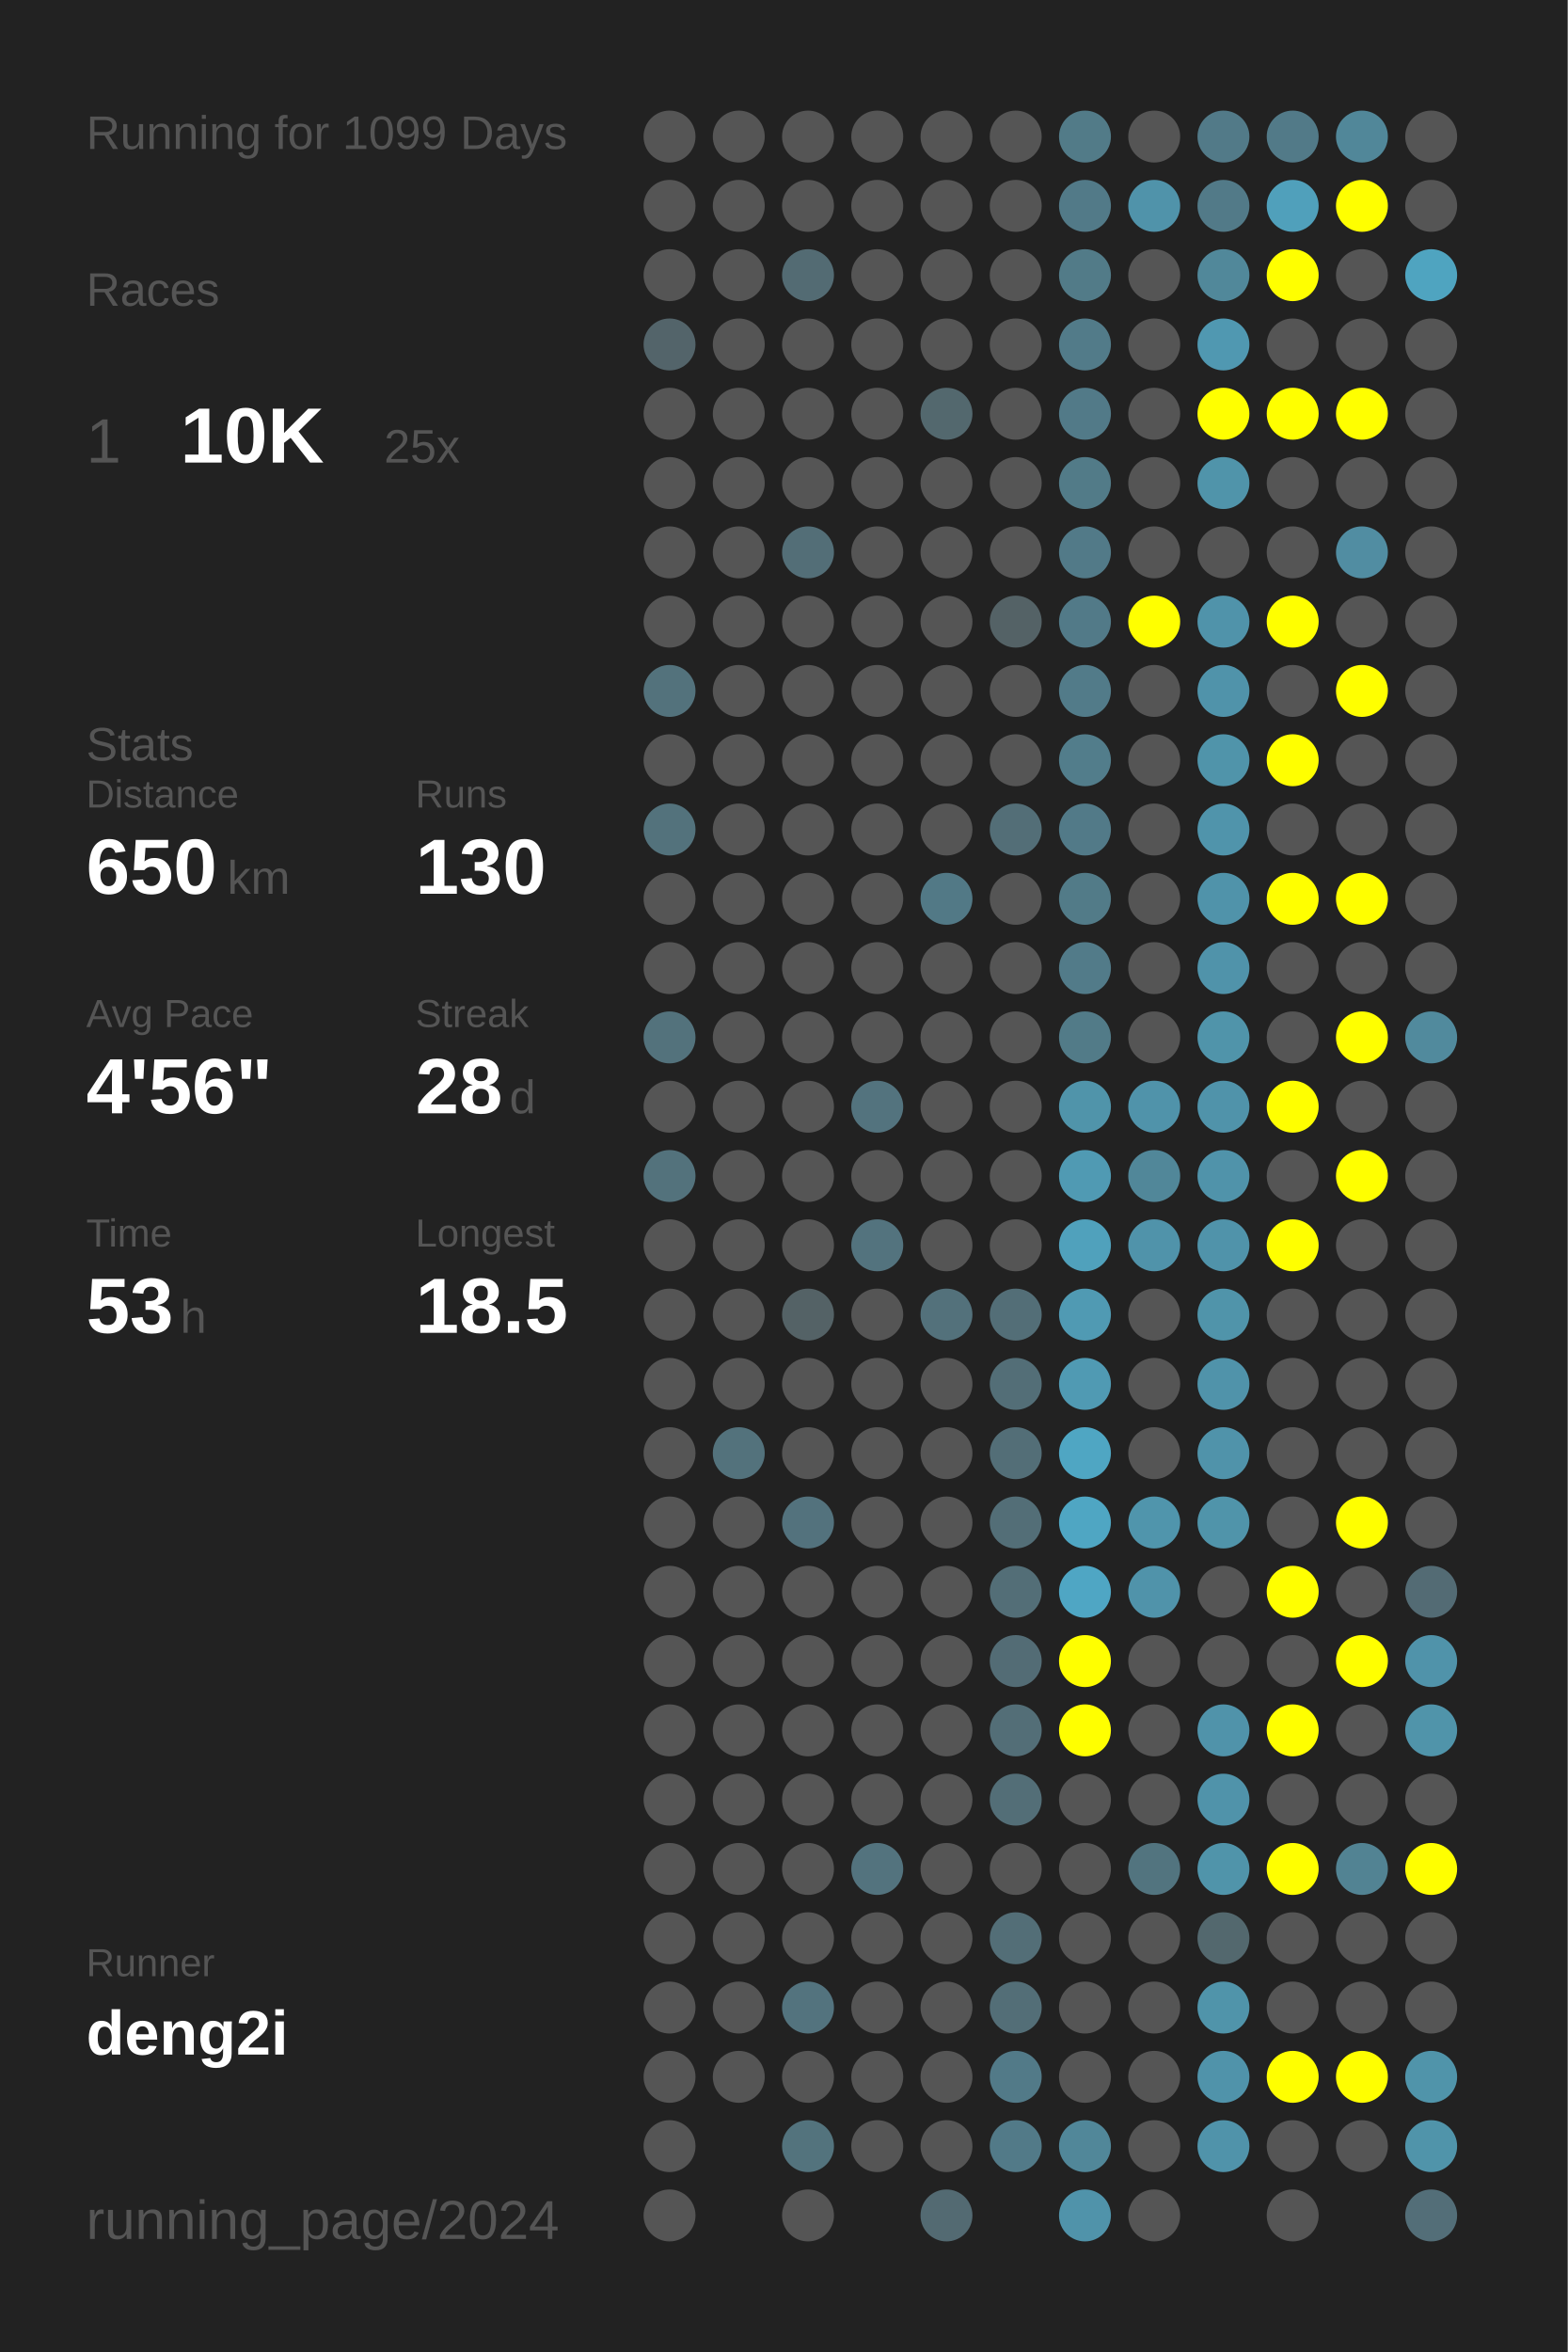
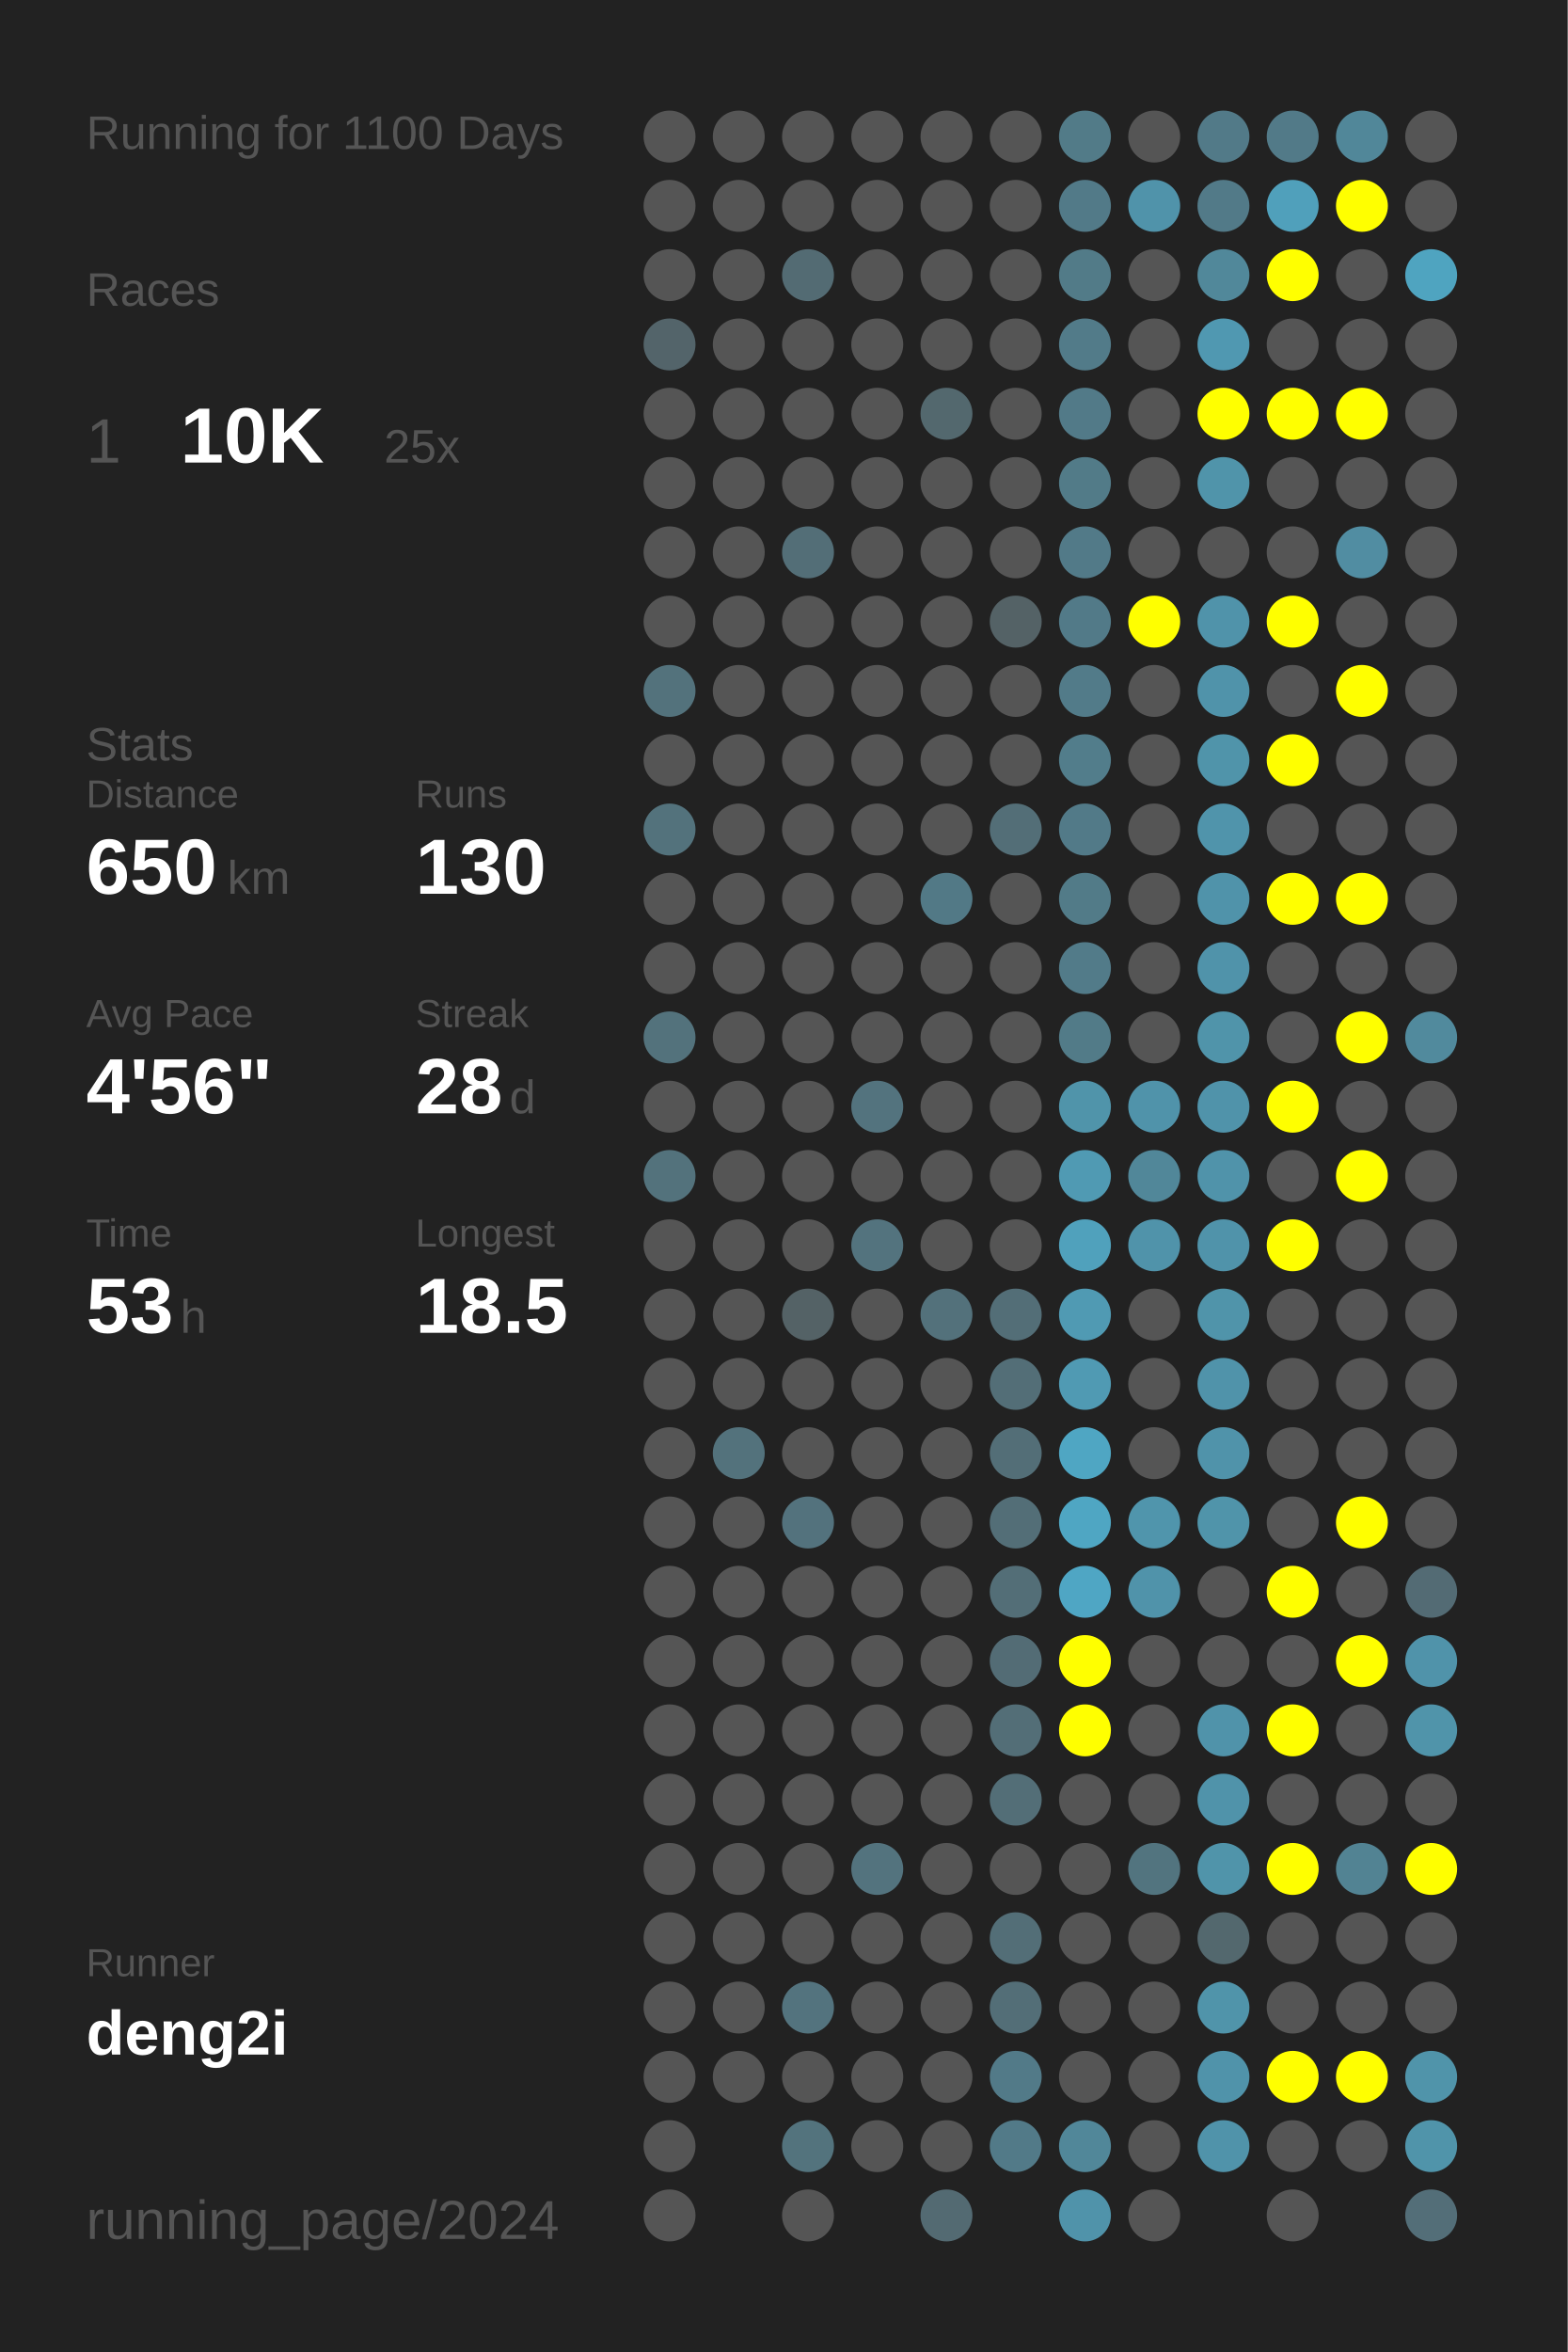
<svg xmlns="http://www.w3.org/2000/svg" baseProfile="full" height="300mm" version="1.1" viewBox="0,0,200,300" width="200mm">
  <defs />
  <rect fill="#222222" height="300" width="200" x="0" y="0" />
-   <text fill="#555555" style="font-size:6px; font-family:Arial;" x="11" y="19">Running for 1099 Days</text>
+   <text fill="#555555" style="font-size:6px; font-family:Arial;" x="11" y="19">Running for 1100 Days</text>
  <text fill="#555555" style="font-size:6px; font-family:Arial;" x="11" y="39">Races</text>
  <text fill="#555555" style="font-size:8px; font-family:Arial;" x="11" y="59">1</text>
  <text fill="#FFFFFF" style="font-size:10px; font-family:Arial; font-weight:bold;" x="23" y="59">10K</text>
  <text fill="#555555" style="font-size:6px; font-family:Arial;" x="49" y="59">25x</text>
  <text fill="#555555" style="font-size:6px; font-family:Arial;" x="11" y="97">Stats</text>
  <text fill="#555555" style="font-size:5px; font-family:Arial;" x="11" y="103">Distance</text>
  <text fill="#FFFFFF" style="font-size:10px; font-family:Arial; font-weight:bold;" x="11" y="114">650</text>
  <text fill="#555555" style="font-size:6px; font-family:Arial;" x="29" y="114">km</text>
  <text fill="#555555" style="font-size:5px; font-family:Arial;" x="53" y="103">Runs</text>
  <text fill="#FFFFFF" style="font-size:10px; font-family:Arial; font-weight:bold;" x="53" y="114">130</text>
  <text fill="#555555" style="font-size:5px; font-family:Arial;" x="11" y="131">Avg Pace</text>
  <text fill="#FFFFFF" style="font-size:10px; font-family:Arial; font-weight:bold;" x="11" y="142">4'56"</text>
  <text fill="#555555" style="font-size:5px; font-family:Arial;" x="53" y="131">Streak</text>
  <text fill="#FFFFFF" style="font-size:10px; font-family:Arial; font-weight:bold;" x="53" y="142">28</text>
  <text fill="#555555" style="font-size:6px; font-family:Arial;" x="65" y="142">d</text>
  <text fill="#555555" style="font-size:5px; font-family:Arial;" x="11" y="159">Time</text>
  <text fill="#FFFFFF" style="font-size:10px; font-family:Arial; font-weight:bold;" x="11" y="170">53</text>
  <text fill="#555555" style="font-size:6px; font-family:Arial;" x="23" y="170">h</text>
  <text fill="#555555" style="font-size:5px; font-family:Arial;" x="53" y="159">Longest</text>
  <text fill="#FFFFFF" style="font-size:10px; font-family:Arial; font-weight:bold;" x="53" y="170">18.5</text>
  <text fill="#555555" style="font-size:5px; font-family:Arial;" x="11" y="252.065">Runner</text>
  <text fill="#FFFFFF" style="font-size:8px; font-family:Arial; font-weight:bold;" x="11" y="262.065">deng2i</text>
  <text fill="#555555" style="font-size:7px; font-family:Arial;" x="11" y="285.581">running_page/2024</text>
  <circle cx="85.417" cy="17.419" fill="#555555" r="3.312" />
  <circle cx="85.417" cy="26.258" fill="#555555" r="3.312" />
  <circle cx="85.417" cy="35.097" fill="#555555" r="3.312" />
  <circle cx="85.417" cy="43.935" fill="#53646a" r="3.312" />
  <circle cx="85.417" cy="52.774" fill="#555555" r="3.312" />
  <circle cx="85.417" cy="61.613" fill="#555555" r="3.312" />
  <circle cx="85.417" cy="70.452" fill="#555555" r="3.312" />
  <circle cx="85.417" cy="79.29" fill="#555555" r="3.312" />
  <circle cx="85.417" cy="88.129" fill="#53727c" r="3.312" />
  <circle cx="85.417" cy="96.968" fill="#555555" r="3.312" />
  <circle cx="85.417" cy="105.806" fill="#53727c" r="3.312" />
  <circle cx="85.417" cy="114.645" fill="#555555" r="3.312" />
  <circle cx="85.417" cy="123.484" fill="#555555" r="3.312" />
  <circle cx="85.417" cy="132.323" fill="#53727c" r="3.312" />
  <circle cx="85.417" cy="141.161" fill="#555555" r="3.312" />
  <circle cx="85.417" cy="150" fill="#53727c" r="3.312" />
  <circle cx="85.417" cy="158.839" fill="#555555" r="3.312" />
  <circle cx="85.417" cy="167.677" fill="#555555" r="3.312" />
  <circle cx="85.417" cy="176.516" fill="#555555" r="3.312" />
  <circle cx="85.417" cy="185.355" fill="#555555" r="3.312" />
  <circle cx="85.417" cy="194.194" fill="#555555" r="3.312" />
  <circle cx="85.417" cy="203.032" fill="#555555" r="3.312" />
  <circle cx="85.417" cy="211.871" fill="#555555" r="3.312" />
  <circle cx="85.417" cy="220.71" fill="#555555" r="3.312" />
  <circle cx="85.417" cy="229.548" fill="#555555" r="3.312" />
  <circle cx="85.417" cy="238.387" fill="#555555" r="3.312" />
  <circle cx="85.417" cy="247.226" fill="#555555" r="3.312" />
  <circle cx="85.417" cy="256.065" fill="#555555" r="3.312" />
  <circle cx="85.417" cy="264.903" fill="#555555" r="3.312" />
  <circle cx="85.417" cy="273.742" fill="#555555" r="3.312" />
  <circle cx="85.417" cy="282.581" fill="#555555" r="3.312" />
  <circle cx="94.25" cy="17.419" fill="#555555" r="3.312" />
  <circle cx="94.25" cy="26.258" fill="#555555" r="3.312" />
  <circle cx="94.25" cy="35.097" fill="#555555" r="3.312" />
  <circle cx="94.25" cy="43.935" fill="#555555" r="3.312" />
  <circle cx="94.25" cy="52.774" fill="#555555" r="3.312" />
  <circle cx="94.25" cy="61.613" fill="#555555" r="3.312" />
  <circle cx="94.25" cy="70.452" fill="#555555" r="3.312" />
  <circle cx="94.25" cy="79.29" fill="#555555" r="3.312" />
  <circle cx="94.25" cy="88.129" fill="#555555" r="3.312" />
  <circle cx="94.25" cy="96.968" fill="#555555" r="3.312" />
  <circle cx="94.25" cy="105.806" fill="#555555" r="3.312" />
  <circle cx="94.25" cy="114.645" fill="#555555" r="3.312" />
  <circle cx="94.25" cy="123.484" fill="#555555" r="3.312" />
  <circle cx="94.25" cy="132.323" fill="#555555" r="3.312" />
  <circle cx="94.25" cy="141.161" fill="#555555" r="3.312" />
  <circle cx="94.25" cy="150" fill="#555555" r="3.312" />
  <circle cx="94.25" cy="158.839" fill="#555555" r="3.312" />
  <circle cx="94.25" cy="167.677" fill="#555555" r="3.312" />
  <circle cx="94.25" cy="176.516" fill="#555555" r="3.312" />
  <circle cx="94.25" cy="185.355" fill="#53727c" r="3.312" />
  <circle cx="94.25" cy="194.194" fill="#555555" r="3.312" />
  <circle cx="94.25" cy="203.032" fill="#555555" r="3.312" />
  <circle cx="94.25" cy="211.871" fill="#555555" r="3.312" />
  <circle cx="94.25" cy="220.71" fill="#555555" r="3.312" />
  <circle cx="94.25" cy="229.548" fill="#555555" r="3.312" />
  <circle cx="94.25" cy="238.387" fill="#555555" r="3.312" />
  <circle cx="94.25" cy="247.226" fill="#555555" r="3.312" />
  <circle cx="94.25" cy="256.065" fill="#555555" r="3.312" />
  <circle cx="94.25" cy="264.903" fill="#555555" r="3.312" />
  <circle cx="103.083" cy="17.419" fill="#555555" r="3.312" />
  <circle cx="103.083" cy="26.258" fill="#555555" r="3.312" />
  <circle cx="103.083" cy="35.097" fill="#536b73" r="3.312" />
  <circle cx="103.083" cy="43.935" fill="#555555" r="3.312" />
  <circle cx="103.083" cy="52.774" fill="#555555" r="3.312" />
  <circle cx="103.083" cy="61.613" fill="#555555" r="3.312" />
  <circle cx="103.083" cy="70.452" fill="#536e77" r="3.312" />
  <circle cx="103.083" cy="79.29" fill="#555555" r="3.312" />
  <circle cx="103.083" cy="88.129" fill="#555555" r="3.312" />
  <circle cx="103.083" cy="96.968" fill="#555555" r="3.312" />
  <circle cx="103.083" cy="105.806" fill="#555555" r="3.312" />
  <circle cx="103.083" cy="114.645" fill="#555555" r="3.312" />
  <circle cx="103.083" cy="123.484" fill="#555555" r="3.312" />
  <circle cx="103.083" cy="132.323" fill="#555555" r="3.312" />
  <circle cx="103.083" cy="141.161" fill="#555555" r="3.312" />
  <circle cx="103.083" cy="150" fill="#555555" r="3.312" />
  <circle cx="103.083" cy="158.839" fill="#555555" r="3.312" />
  <circle cx="103.083" cy="167.677" fill="#546266" r="3.312" />
  <circle cx="103.083" cy="176.516" fill="#555555" r="3.312" />
  <circle cx="103.083" cy="185.355" fill="#555555" r="3.312" />
  <circle cx="103.083" cy="194.194" fill="#53727d" r="3.312" />
  <circle cx="103.083" cy="203.032" fill="#555555" r="3.312" />
  <circle cx="103.083" cy="211.871" fill="#555555" r="3.312" />
  <circle cx="103.083" cy="220.71" fill="#555555" r="3.312" />
  <circle cx="103.083" cy="229.548" fill="#555555" r="3.312" />
  <circle cx="103.083" cy="238.387" fill="#555555" r="3.312" />
  <circle cx="103.083" cy="247.226" fill="#555555" r="3.312" />
  <circle cx="103.083" cy="256.065" fill="#53737e" r="3.312" />
  <circle cx="103.083" cy="264.903" fill="#555555" r="3.312" />
  <circle cx="103.083" cy="273.742" fill="#53737d" r="3.312" />
  <circle cx="103.083" cy="282.581" fill="#555555" r="3.312" />
  <circle cx="111.917" cy="17.419" fill="#555555" r="3.312" />
  <circle cx="111.917" cy="26.258" fill="#555555" r="3.312" />
  <circle cx="111.917" cy="35.097" fill="#555555" r="3.312" />
  <circle cx="111.917" cy="43.935" fill="#555555" r="3.312" />
  <circle cx="111.917" cy="52.774" fill="#555555" r="3.312" />
  <circle cx="111.917" cy="61.613" fill="#555555" r="3.312" />
  <circle cx="111.917" cy="70.452" fill="#555555" r="3.312" />
  <circle cx="111.917" cy="79.29" fill="#555555" r="3.312" />
  <circle cx="111.917" cy="88.129" fill="#555555" r="3.312" />
  <circle cx="111.917" cy="96.968" fill="#555555" r="3.312" />
  <circle cx="111.917" cy="105.806" fill="#555555" r="3.312" />
  <circle cx="111.917" cy="114.645" fill="#555555" r="3.312" />
  <circle cx="111.917" cy="123.484" fill="#555555" r="3.312" />
  <circle cx="111.917" cy="132.323" fill="#555555" r="3.312" />
  <circle cx="111.917" cy="141.161" fill="#53737e" r="3.312" />
  <circle cx="111.917" cy="150" fill="#555555" r="3.312" />
  <circle cx="111.917" cy="158.839" fill="#53737e" r="3.312" />
  <circle cx="111.917" cy="167.677" fill="#555555" r="3.312" />
  <circle cx="111.917" cy="176.516" fill="#555555" r="3.312" />
  <circle cx="111.917" cy="185.355" fill="#555555" r="3.312" />
  <circle cx="111.917" cy="194.194" fill="#555555" r="3.312" />
  <circle cx="111.917" cy="203.032" fill="#555555" r="3.312" />
  <circle cx="111.917" cy="211.871" fill="#555555" r="3.312" />
  <circle cx="111.917" cy="220.71" fill="#555555" r="3.312" />
  <circle cx="111.917" cy="229.548" fill="#555555" r="3.312" />
  <circle cx="111.917" cy="238.387" fill="#53737e" r="3.312" />
  <circle cx="111.917" cy="247.226" fill="#555555" r="3.312" />
  <circle cx="111.917" cy="256.065" fill="#555555" r="3.312" />
  <circle cx="111.917" cy="264.903" fill="#555555" r="3.312" />
  <circle cx="111.917" cy="273.742" fill="#555555" r="3.312" />
  <circle cx="120.75" cy="17.419" fill="#555555" r="3.312" />
  <circle cx="120.75" cy="26.258" fill="#555555" r="3.312" />
  <circle cx="120.75" cy="35.097" fill="#555555" r="3.312" />
  <circle cx="120.75" cy="43.935" fill="#555555" r="3.312" />
  <circle cx="120.75" cy="52.774" fill="#53686e" r="3.312" />
  <circle cx="120.75" cy="61.613" fill="#555555" r="3.312" />
  <circle cx="120.75" cy="70.452" fill="#555555" r="3.312" />
  <circle cx="120.75" cy="79.29" fill="#555555" r="3.312" />
  <circle cx="120.75" cy="88.129" fill="#555555" r="3.312" />
  <circle cx="120.75" cy="96.968" fill="#555555" r="3.312" />
  <circle cx="120.75" cy="105.806" fill="#555555" r="3.312" />
  <circle cx="120.75" cy="114.645" fill="#527986" r="3.312" />
  <circle cx="120.75" cy="123.484" fill="#555555" r="3.312" />
  <circle cx="120.75" cy="132.323" fill="#555555" r="3.312" />
  <circle cx="120.75" cy="141.161" fill="#555555" r="3.312" />
  <circle cx="120.75" cy="150" fill="#555555" r="3.312" />
  <circle cx="120.75" cy="158.839" fill="#555555" r="3.312" />
  <circle cx="120.75" cy="167.677" fill="#53717b" r="3.312" />
  <circle cx="120.75" cy="176.516" fill="#555555" r="3.312" />
  <circle cx="120.75" cy="185.355" fill="#555555" r="3.312" />
  <circle cx="120.75" cy="194.194" fill="#555555" r="3.312" />
  <circle cx="120.75" cy="203.032" fill="#555555" r="3.312" />
  <circle cx="120.75" cy="211.871" fill="#555555" r="3.312" />
  <circle cx="120.75" cy="220.71" fill="#555555" r="3.312" />
  <circle cx="120.75" cy="229.548" fill="#555555" r="3.312" />
  <circle cx="120.75" cy="238.387" fill="#555555" r="3.312" />
  <circle cx="120.75" cy="247.226" fill="#555555" r="3.312" />
  <circle cx="120.75" cy="256.065" fill="#555555" r="3.312" />
  <circle cx="120.75" cy="264.903" fill="#555555" r="3.312" />
  <circle cx="120.75" cy="273.742" fill="#555555" r="3.312" />
  <circle cx="120.75" cy="282.581" fill="#536a72" r="3.312" />
  <circle cx="129.583" cy="17.419" fill="#555555" r="3.312" />
  <circle cx="129.583" cy="26.258" fill="#555555" r="3.312" />
  <circle cx="129.583" cy="35.097" fill="#555555" r="3.312" />
  <circle cx="129.583" cy="43.935" fill="#555555" r="3.312" />
  <circle cx="129.583" cy="52.774" fill="#555555" r="3.312" />
  <circle cx="129.583" cy="61.613" fill="#555555" r="3.312" />
  <circle cx="129.583" cy="70.452" fill="#555555" r="3.312" />
  <circle cx="129.583" cy="79.29" fill="#546266" r="3.312" />
  <circle cx="129.583" cy="88.129" fill="#555555" r="3.312" />
  <circle cx="129.583" cy="96.968" fill="#555555" r="3.312" />
  <circle cx="129.583" cy="105.806" fill="#536e77" r="3.312" />
  <circle cx="129.583" cy="114.645" fill="#555555" r="3.312" />
  <circle cx="129.583" cy="123.484" fill="#555555" r="3.312" />
  <circle cx="129.583" cy="132.323" fill="#555555" r="3.312" />
  <circle cx="129.583" cy="141.161" fill="#555555" r="3.312" />
  <circle cx="129.583" cy="150" fill="#555555" r="3.312" />
  <circle cx="129.583" cy="158.839" fill="#555555" r="3.312" />
  <circle cx="129.583" cy="167.677" fill="#536e77" r="3.312" />
  <circle cx="129.583" cy="176.516" fill="#536e77" r="3.312" />
  <circle cx="129.583" cy="185.355" fill="#536e77" r="3.312" />
  <circle cx="129.583" cy="194.194" fill="#536e77" r="3.312" />
  <circle cx="129.583" cy="203.032" fill="#536e77" r="3.312" />
  <circle cx="129.583" cy="211.871" fill="#536c75" r="3.312" />
  <circle cx="129.583" cy="220.71" fill="#536e77" r="3.312" />
  <circle cx="129.583" cy="229.548" fill="#536e77" r="3.312" />
  <circle cx="129.583" cy="238.387" fill="#555555" r="3.312" />
  <circle cx="129.583" cy="247.226" fill="#536e77" r="3.312" />
  <circle cx="129.583" cy="256.065" fill="#536e77" r="3.312" />
  <circle cx="129.583" cy="264.903" fill="#527a88" r="3.312" />
  <circle cx="129.583" cy="273.742" fill="#527a88" r="3.312" />
  <circle cx="138.417" cy="17.419" fill="#527b88" r="3.312" />
  <circle cx="138.417" cy="26.258" fill="#527a88" r="3.312" />
  <circle cx="138.417" cy="35.097" fill="#527b88" r="3.312" />
  <circle cx="138.417" cy="43.935" fill="#527b89" r="3.312" />
  <circle cx="138.417" cy="52.774" fill="#527a88" r="3.312" />
  <circle cx="138.417" cy="61.613" fill="#527b88" r="3.312" />
  <circle cx="138.417" cy="70.452" fill="#527a88" r="3.312" />
  <circle cx="138.417" cy="79.29" fill="#527a88" r="3.312" />
  <circle cx="138.417" cy="88.129" fill="#527b89" r="3.312" />
  <circle cx="138.417" cy="96.968" fill="#527d8b" r="3.312" />
  <circle cx="138.417" cy="105.806" fill="#527a88" r="3.312" />
  <circle cx="138.417" cy="114.645" fill="#527b88" r="3.312" />
  <circle cx="138.417" cy="123.484" fill="#527b89" r="3.312" />
  <circle cx="138.417" cy="132.323" fill="#527b88" r="3.312" />
  <circle cx="138.417" cy="141.161" fill="#5094aa" r="3.312" />
  <circle cx="138.417" cy="150" fill="#509ab3" r="3.312" />
  <circle cx="138.417" cy="158.839" fill="#50a1bc" r="3.312" />
  <circle cx="138.417" cy="167.677" fill="#509ab3" r="3.312" />
  <circle cx="138.417" cy="176.516" fill="#509ab3" r="3.312" />
  <circle cx="138.417" cy="185.355" fill="#4fa6c3" r="3.312" />
  <circle cx="138.417" cy="194.194" fill="#4fa6c3" r="3.312" />
  <circle cx="138.417" cy="203.032" fill="#4fa6c4" r="3.312" />
  <circle cx="138.417" cy="211.871" fill="#FFFF00" r="3.312" />
  <circle cx="138.417" cy="220.71" fill="#FFFF00" r="3.312" />
  <circle cx="138.417" cy="229.548" fill="#555555" r="3.312" />
  <circle cx="138.417" cy="238.387" fill="#555555" r="3.312" />
  <circle cx="138.417" cy="247.226" fill="#555555" r="3.312" />
  <circle cx="138.417" cy="256.065" fill="#555555" r="3.312" />
  <circle cx="138.417" cy="264.903" fill="#555555" r="3.312" />
  <circle cx="138.417" cy="273.742" fill="#518799" r="3.312" />
  <circle cx="138.417" cy="282.581" fill="#5093aa" r="3.312" />
  <circle cx="147.25" cy="17.419" fill="#555555" r="3.312" />
  <circle cx="147.25" cy="26.258" fill="#5093aa" r="3.312" />
  <circle cx="147.25" cy="35.097" fill="#555555" r="3.312" />
  <circle cx="147.25" cy="43.935" fill="#555555" r="3.312" />
  <circle cx="147.25" cy="52.774" fill="#555555" r="3.312" />
  <circle cx="147.25" cy="61.613" fill="#555555" r="3.312" />
  <circle cx="147.25" cy="70.452" fill="#555555" r="3.312" />
  <circle cx="147.25" cy="79.29" fill="#FFFF00" r="3.312" />
  <circle cx="147.25" cy="88.129" fill="#555555" r="3.312" />
  <circle cx="147.25" cy="96.968" fill="#555555" r="3.312" />
  <circle cx="147.25" cy="105.806" fill="#555555" r="3.312" />
  <circle cx="147.25" cy="114.645" fill="#555555" r="3.312" />
  <circle cx="147.25" cy="123.484" fill="#555555" r="3.312" />
  <circle cx="147.25" cy="132.323" fill="#555555" r="3.312" />
  <circle cx="147.25" cy="141.161" fill="#5093aa" r="3.312" />
  <circle cx="147.25" cy="150" fill="#518799" r="3.312" />
  <circle cx="147.25" cy="158.839" fill="#5093aa" r="3.312" />
  <circle cx="147.25" cy="167.677" fill="#555555" r="3.312" />
  <circle cx="147.25" cy="176.516" fill="#555555" r="3.312" />
  <circle cx="147.25" cy="185.355" fill="#555555" r="3.312" />
  <circle cx="147.25" cy="194.194" fill="#5095ac" r="3.312" />
  <circle cx="147.25" cy="203.032" fill="#5093aa" r="3.312" />
  <circle cx="147.25" cy="211.871" fill="#555555" r="3.312" />
  <circle cx="147.25" cy="220.71" fill="#555555" r="3.312" />
  <circle cx="147.25" cy="229.548" fill="#555555" r="3.312" />
  <circle cx="147.25" cy="238.387" fill="#52747f" r="3.312" />
  <circle cx="147.25" cy="247.226" fill="#555555" r="3.312" />
  <circle cx="147.25" cy="256.065" fill="#555555" r="3.312" />
  <circle cx="147.25" cy="264.903" fill="#555555" r="3.312" />
  <circle cx="147.25" cy="273.742" fill="#555555" r="3.312" />
  <circle cx="147.25" cy="282.581" fill="#555555" r="3.312" />
  <circle cx="156.083" cy="17.419" fill="#527a88" r="3.312" />
  <circle cx="156.083" cy="26.258" fill="#527a88" r="3.312" />
  <circle cx="156.083" cy="35.097" fill="#51889a" r="3.312" />
  <circle cx="156.083" cy="43.935" fill="#5098b1" r="3.312" />
  <circle cx="156.083" cy="52.774" fill="#FFFF00" r="3.312" />
  <circle cx="156.083" cy="61.613" fill="#5094aa" r="3.312" />
  <circle cx="156.083" cy="70.452" fill="#555555" r="3.312" />
  <circle cx="156.083" cy="79.29" fill="#5093aa" r="3.312" />
  <circle cx="156.083" cy="88.129" fill="#5093aa" r="3.312" />
  <circle cx="156.083" cy="96.968" fill="#5094aa" r="3.312" />
  <circle cx="156.083" cy="105.806" fill="#5094ab" r="3.312" />
  <circle cx="156.083" cy="114.645" fill="#5093aa" r="3.312" />
  <circle cx="156.083" cy="123.484" fill="#5093aa" r="3.312" />
  <circle cx="156.083" cy="132.323" fill="#5094aa" r="3.312" />
  <circle cx="156.083" cy="141.161" fill="#5093aa" r="3.312" />
  <circle cx="156.083" cy="150" fill="#5093aa" r="3.312" />
  <circle cx="156.083" cy="158.839" fill="#5093aa" r="3.312" />
  <circle cx="156.083" cy="167.677" fill="#5094aa" r="3.312" />
  <circle cx="156.083" cy="176.516" fill="#5093aa" r="3.312" />
  <circle cx="156.083" cy="185.355" fill="#5093aa" r="3.312" />
  <circle cx="156.083" cy="194.194" fill="#5094aa" r="3.312" />
  <circle cx="156.083" cy="203.032" fill="#555555" r="3.312" />
  <circle cx="156.083" cy="211.871" fill="#555555" r="3.312" />
  <circle cx="156.083" cy="220.71" fill="#5093aa" r="3.312" />
  <circle cx="156.083" cy="229.548" fill="#5093aa" r="3.312" />
  <circle cx="156.083" cy="238.387" fill="#5094aa" r="3.312" />
  <circle cx="156.083" cy="247.226" fill="#53686e" r="3.312" />
  <circle cx="156.083" cy="256.065" fill="#5094aa" r="3.312" />
  <circle cx="156.083" cy="264.903" fill="#5093aa" r="3.312" />
  <circle cx="156.083" cy="273.742" fill="#5093aa" r="3.312" />
  <circle cx="164.917" cy="17.419" fill="#527a88" r="3.312" />
  <circle cx="164.917" cy="26.258" fill="#50a0bb" r="3.312" />
  <circle cx="164.917" cy="35.097" fill="#FFFF00" r="3.312" />
  <circle cx="164.917" cy="43.935" fill="#555555" r="3.312" />
  <circle cx="164.917" cy="52.774" fill="#FFFF00" r="3.312" />
  <circle cx="164.917" cy="61.613" fill="#555555" r="3.312" />
  <circle cx="164.917" cy="70.452" fill="#555555" r="3.312" />
  <circle cx="164.917" cy="79.29" fill="#FFFF00" r="3.312" />
  <circle cx="164.917" cy="88.129" fill="#555555" r="3.312" />
  <circle cx="164.917" cy="96.968" fill="#FFFF00" r="3.312" />
  <circle cx="164.917" cy="105.806" fill="#555555" r="3.312" />
  <circle cx="164.917" cy="114.645" fill="#FFFF00" r="3.312" />
  <circle cx="164.917" cy="123.484" fill="#555555" r="3.312" />
  <circle cx="164.917" cy="132.323" fill="#555555" r="3.312" />
  <circle cx="164.917" cy="141.161" fill="#FFFF00" r="3.312" />
  <circle cx="164.917" cy="150" fill="#555555" r="3.312" />
  <circle cx="164.917" cy="158.839" fill="#FFFF00" r="3.312" />
  <circle cx="164.917" cy="167.677" fill="#555555" r="3.312" />
  <circle cx="164.917" cy="176.516" fill="#555555" r="3.312" />
  <circle cx="164.917" cy="185.355" fill="#555555" r="3.312" />
  <circle cx="164.917" cy="194.194" fill="#555555" r="3.312" />
  <circle cx="164.917" cy="203.032" fill="#FFFF00" r="3.312" />
  <circle cx="164.917" cy="211.871" fill="#555555" r="3.312" />
  <circle cx="164.917" cy="220.71" fill="#FFFF00" r="3.312" />
  <circle cx="164.917" cy="229.548" fill="#555555" r="3.312" />
  <circle cx="164.917" cy="238.387" fill="#FFFF00" r="3.312" />
  <circle cx="164.917" cy="247.226" fill="#555555" r="3.312" />
  <circle cx="164.917" cy="256.065" fill="#555555" r="3.312" />
  <circle cx="164.917" cy="264.903" fill="#FFFF00" r="3.312" />
  <circle cx="164.917" cy="273.742" fill="#555555" r="3.312" />
  <circle cx="164.917" cy="282.581" fill="#555555" r="3.312" />
  <circle cx="173.75" cy="17.419" fill="#518799" r="3.312" />
  <circle cx="173.75" cy="26.258" fill="#FFFF00" r="3.312" />
  <circle cx="173.75" cy="35.097" fill="#555555" r="3.312" />
  <circle cx="173.75" cy="43.935" fill="#555555" r="3.312" />
  <circle cx="173.75" cy="52.774" fill="#FFFF00" r="3.312" />
  <circle cx="173.75" cy="61.613" fill="#555555" r="3.312" />
  <circle cx="173.75" cy="70.452" fill="#518da2" r="3.312" />
  <circle cx="173.75" cy="79.29" fill="#555555" r="3.312" />
  <circle cx="173.75" cy="88.129" fill="#FFFF00" r="3.312" />
  <circle cx="173.75" cy="96.968" fill="#555555" r="3.312" />
  <circle cx="173.75" cy="105.806" fill="#555555" r="3.312" />
  <circle cx="173.75" cy="114.645" fill="#FFFF00" r="3.312" />
  <circle cx="173.75" cy="123.484" fill="#555555" r="3.312" />
  <circle cx="173.75" cy="132.323" fill="#FFFF00" r="3.312" />
  <circle cx="173.75" cy="141.161" fill="#555555" r="3.312" />
  <circle cx="173.75" cy="150" fill="#FFFF00" r="3.312" />
  <circle cx="173.75" cy="158.839" fill="#555555" r="3.312" />
  <circle cx="173.75" cy="167.677" fill="#555555" r="3.312" />
  <circle cx="173.75" cy="176.516" fill="#555555" r="3.312" />
  <circle cx="173.75" cy="185.355" fill="#555555" r="3.312" />
  <circle cx="173.75" cy="194.194" fill="#FFFF00" r="3.312" />
  <circle cx="173.75" cy="203.032" fill="#555555" r="3.312" />
  <circle cx="173.75" cy="211.871" fill="#FFFF00" r="3.312" />
  <circle cx="173.75" cy="220.71" fill="#555555" r="3.312" />
  <circle cx="173.75" cy="229.548" fill="#555555" r="3.312" />
  <circle cx="173.75" cy="238.387" fill="#528393" r="3.312" />
  <circle cx="173.75" cy="247.226" fill="#555555" r="3.312" />
  <circle cx="173.75" cy="256.065" fill="#555555" r="3.312" />
  <circle cx="173.75" cy="264.903" fill="#FFFF00" r="3.312" />
  <circle cx="173.75" cy="273.742" fill="#555555" r="3.312" />
  <circle cx="182.583" cy="17.419" fill="#555555" r="3.312" />
  <circle cx="182.583" cy="26.258" fill="#555555" r="3.312" />
  <circle cx="182.583" cy="35.097" fill="#4fa4c0" r="3.312" />
  <circle cx="182.583" cy="43.935" fill="#555555" r="3.312" />
  <circle cx="182.583" cy="52.774" fill="#555555" r="3.312" />
  <circle cx="182.583" cy="61.613" fill="#555555" r="3.312" />
  <circle cx="182.583" cy="70.452" fill="#555555" r="3.312" />
  <circle cx="182.583" cy="79.29" fill="#555555" r="3.312" />
  <circle cx="182.583" cy="88.129" fill="#555555" r="3.312" />
  <circle cx="182.583" cy="96.968" fill="#555555" r="3.312" />
  <circle cx="182.583" cy="105.806" fill="#555555" r="3.312" />
  <circle cx="182.583" cy="114.645" fill="#555555" r="3.312" />
  <circle cx="182.583" cy="123.484" fill="#555555" r="3.312" />
  <circle cx="182.583" cy="132.323" fill="#518a9d" r="3.312" />
  <circle cx="182.583" cy="141.161" fill="#555555" r="3.312" />
  <circle cx="182.583" cy="150" fill="#555555" r="3.312" />
  <circle cx="182.583" cy="158.839" fill="#555555" r="3.312" />
  <circle cx="182.583" cy="167.677" fill="#555555" r="3.312" />
  <circle cx="182.583" cy="176.516" fill="#555555" r="3.312" />
  <circle cx="182.583" cy="185.355" fill="#555555" r="3.312" />
  <circle cx="182.583" cy="194.194" fill="#555555" r="3.312" />
  <circle cx="182.583" cy="203.032" fill="#536b74" r="3.312" />
  <circle cx="182.583" cy="211.871" fill="#5093aa" r="3.312" />
  <circle cx="182.583" cy="220.71" fill="#5094aa" r="3.312" />
  <circle cx="182.583" cy="229.548" fill="#555555" r="3.312" />
  <circle cx="182.583" cy="238.387" fill="#FFFF00" r="3.312" />
  <circle cx="182.583" cy="247.226" fill="#555555" r="3.312" />
  <circle cx="182.583" cy="256.065" fill="#555555" r="3.312" />
  <circle cx="182.583" cy="264.903" fill="#5094aa" r="3.312" />
  <circle cx="182.583" cy="273.742" fill="#5094aa" r="3.312" />
  <circle cx="182.583" cy="282.581" fill="#536e78" r="3.312" />
</svg>
